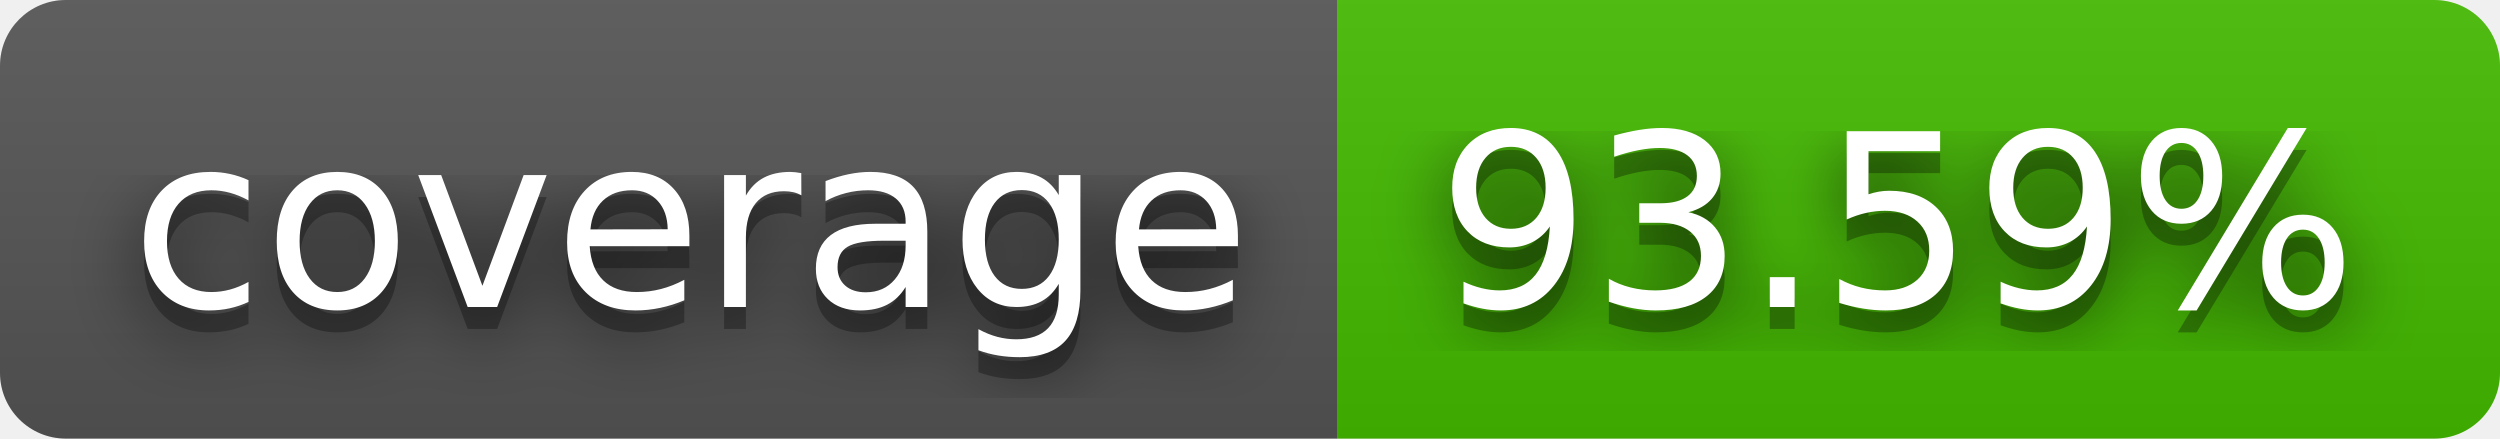
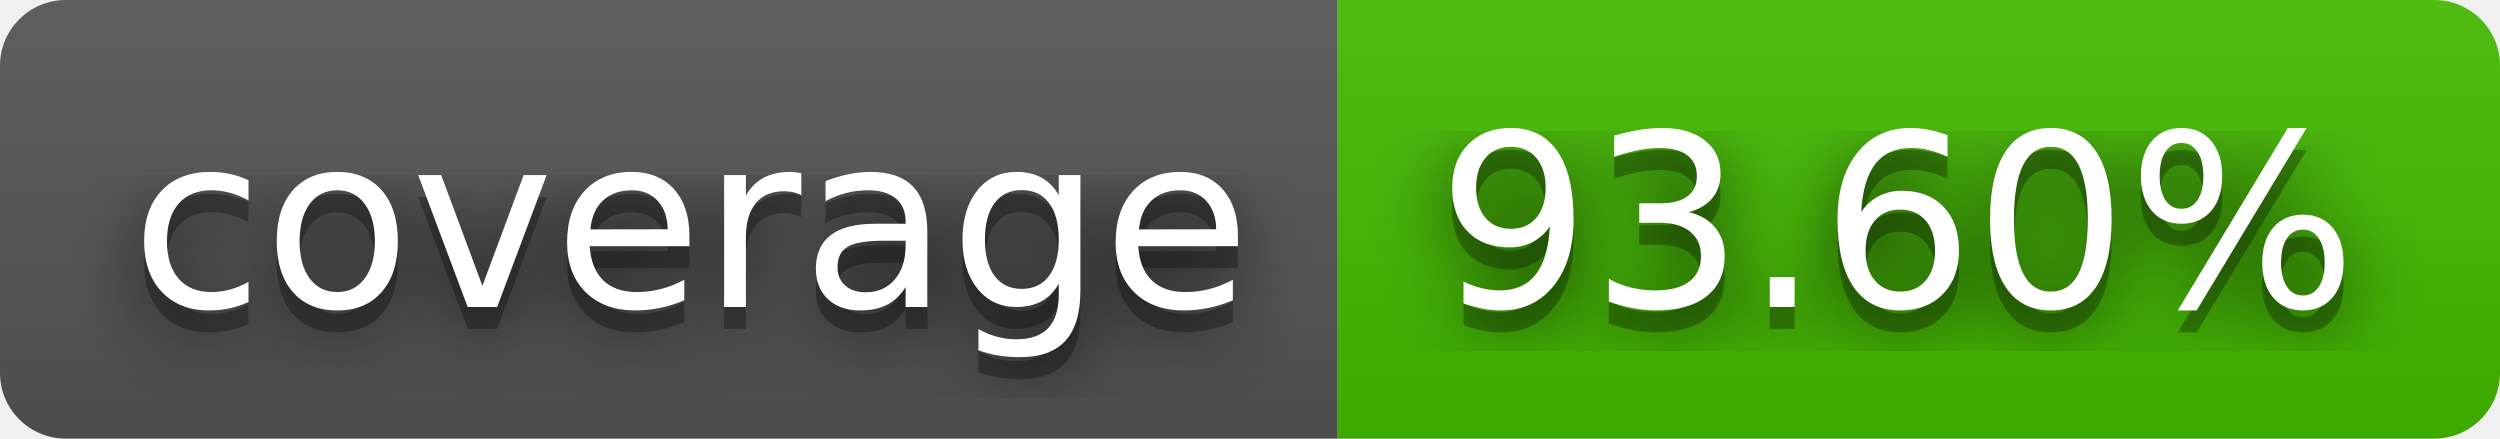
- <svg xmlns="http://www.w3.org/2000/svg" width="114" height="20" role="img" aria-label="coverage: 93.59%">
+ <svg xmlns="http://www.w3.org/2000/svg" width="114" height="20" role="img" aria-label="coverage: 93.60%">
  <filter id="blur">
    <feGaussianBlur stdDeviation="16" />
  </filter>
  <linearGradient id="s" x2="0" y2="100%">
    <stop offset="0" stop-color="#bbb" stop-opacity=".1" />
    <stop offset="1" stop-opacity=".1" />
  </linearGradient>
  <clipPath id="r">
    <rect width="114" height="20" rx="3" />
  </clipPath>
  <g clip-path="url(#r)">
    <rect width="61" height="20" fill="#555" />
    <rect x="61" width="53" height="20" fill="#4b0" />
    <rect width="114" height="20" fill="url(#s)" />
  </g>
  <g fill="#fff" text-anchor="middle" font-family="Verdana,Geneva,DejaVu Sans,sans-serif" text-rendering="geometricPrecision" font-size="110">
    <g transform="scale(.1)">
      <g aria-hidden="true" fill="#010101">
        <text x="315" y="150" fill-opacity=".8" filter="url(#blur)" textLength="510">coverage</text>
        <text x="315" y="150" fill-opacity=".3" textLength="510">coverage</text>
      </g>
      <text x="315" y="140" textLength="510">coverage</text>
    </g>
    <g transform="scale(.1)">
      <g aria-hidden="true" fill="#010101">
-         <text x="865" y="150" fill-opacity=".8" filter="url(#blur)" textLength="430">93.59%</text>
-         <text x="865" y="150" fill-opacity=".3" textLength="430">93.59%</text>
+         <text x="865" y="150" fill-opacity=".8" filter="url(#blur)" textLength="430">93.60%</text>
+         <text x="865" y="150" fill-opacity=".3" textLength="430">93.60%</text>
      </g>
-       <text x="865" y="140" textLength="430">93.59%</text>
+       <text x="865" y="140" textLength="430">93.60%</text>
    </g>
  </g>
</svg>
